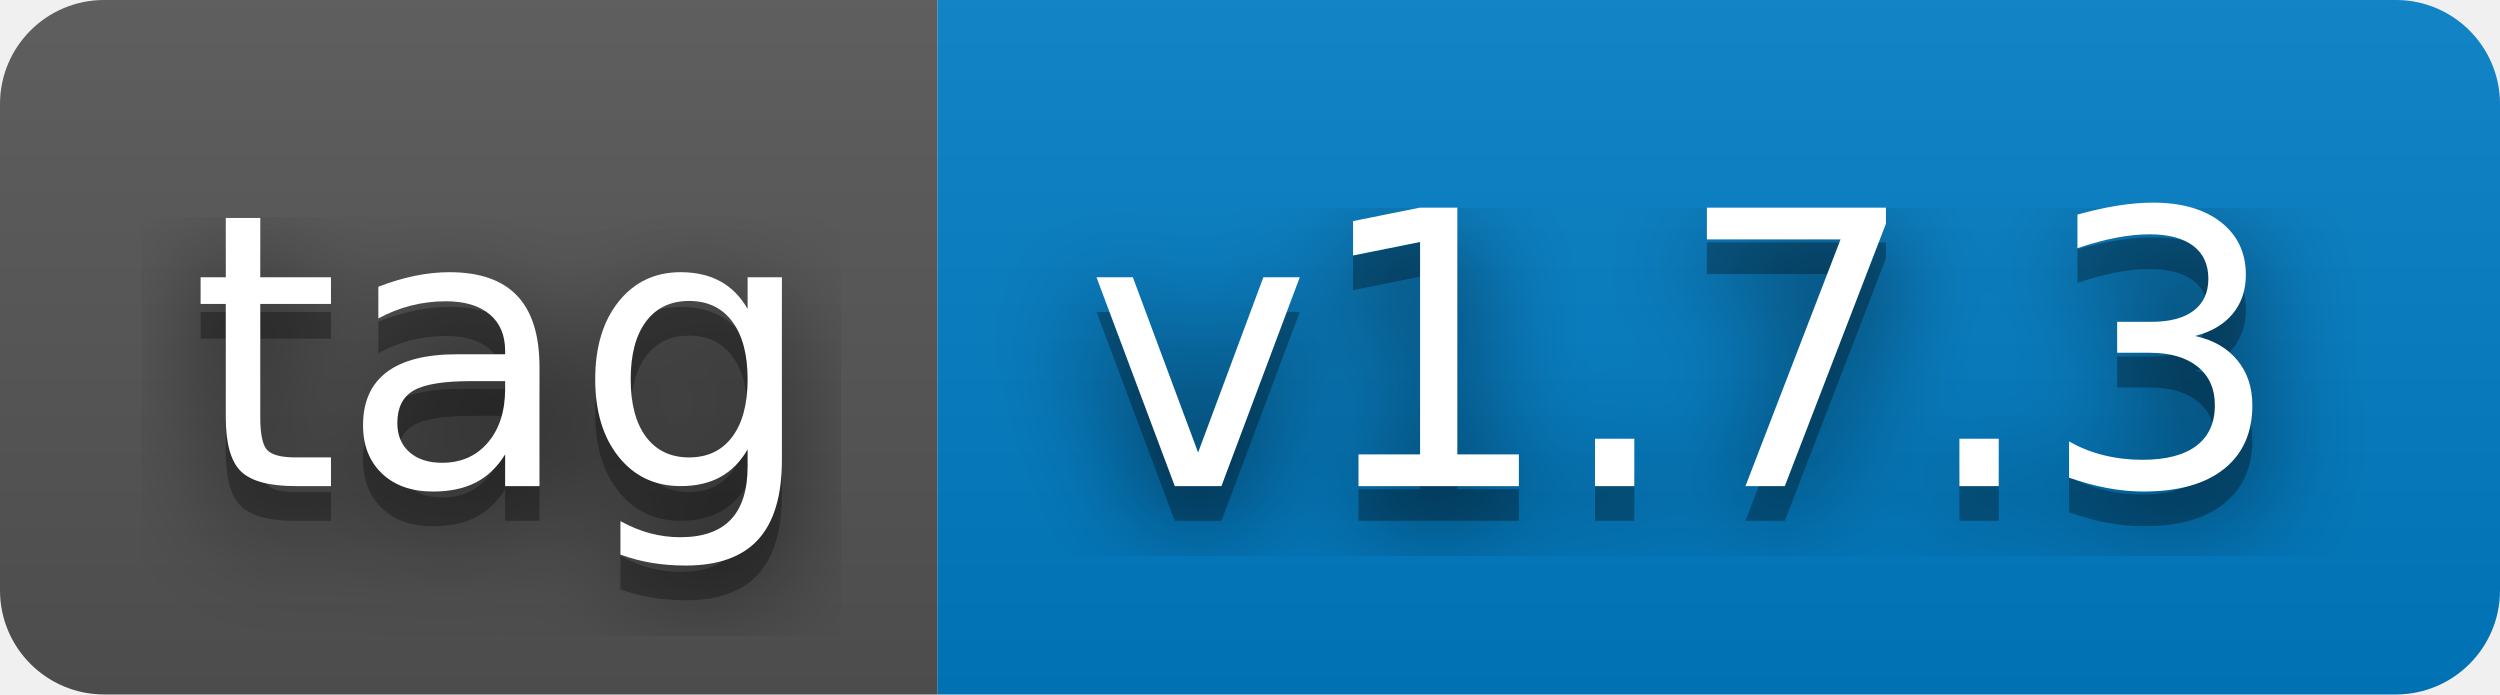
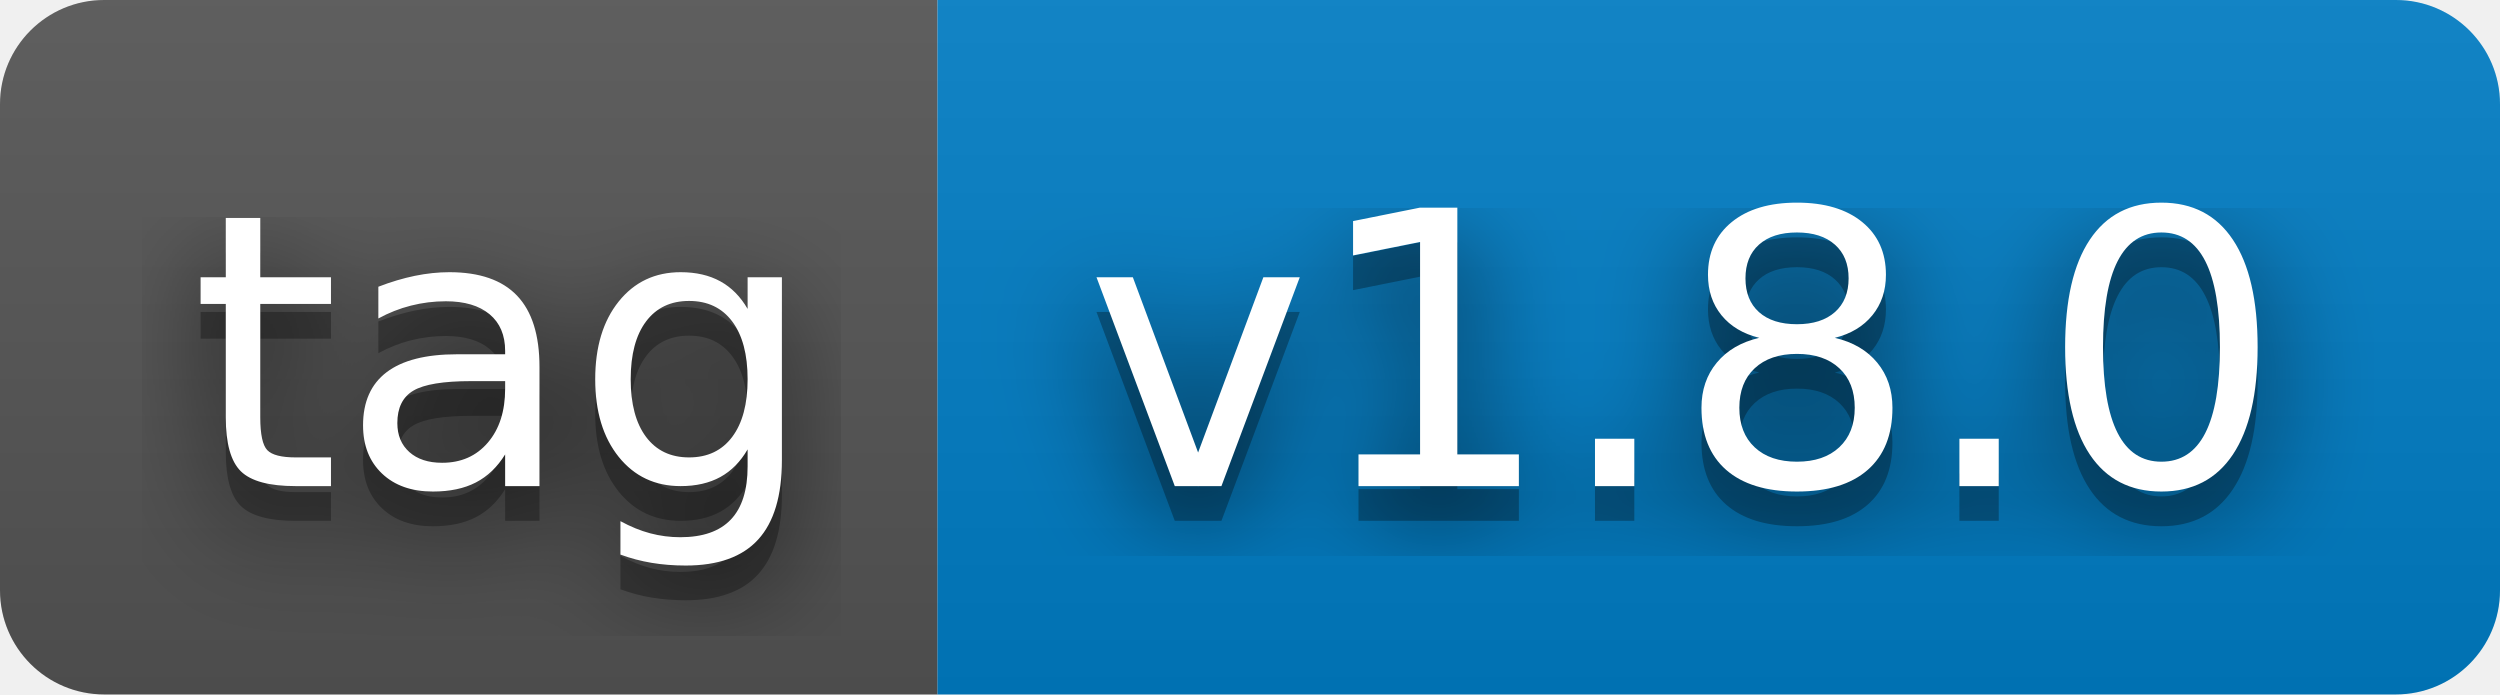
- <svg xmlns="http://www.w3.org/2000/svg" width="72" height="20" role="img" aria-label="tag: v1.7.3">
+ <svg xmlns="http://www.w3.org/2000/svg" width="72" height="20" role="img" aria-label="tag: v1.8.0">
  <filter id="blur">
    <feGaussianBlur stdDeviation="16" />
  </filter>
  <linearGradient id="s" x2="0" y2="100%">
    <stop offset="0" stop-color="#bbb" stop-opacity=".1" />
    <stop offset="1" stop-opacity=".1" />
  </linearGradient>
  <clipPath id="r">
    <rect width="72" height="20" rx="3" />
  </clipPath>
  <g clip-path="url(#r)">
    <rect width="27" height="20" fill="#555" />
    <rect x="27" width="45" height="20" fill="#007ec6" />
    <rect width="72" height="20" fill="url(#s)" />
  </g>
  <g fill="#fff" text-anchor="middle" font-family="Verdana,Geneva,DejaVu Sans,sans-serif" text-rendering="geometricPrecision" font-size="110">
    <g transform="scale(.1)">
      <g aria-hidden="true" fill="#010101">
        <text x="145" y="150" fill-opacity=".8" filter="url(#blur)" textLength="170">tag</text>
        <text x="145" y="150" fill-opacity=".3" textLength="170">tag</text>
      </g>
      <text x="145" y="140" textLength="170">tag</text>
    </g>
    <g transform="scale(.1)">
      <g aria-hidden="true" fill="#010101">
-         <text x="485" y="150" fill-opacity=".8" filter="url(#blur)" textLength="350">v1.7.3</text>
-         <text x="485" y="150" fill-opacity=".3" textLength="350">v1.7.3</text>
+         <text x="485" y="150" fill-opacity=".8" filter="url(#blur)" textLength="350">v1.8.0</text>
+         <text x="485" y="150" fill-opacity=".3" textLength="350">v1.8.0</text>
      </g>
-       <text x="485" y="140" textLength="350">v1.7.3</text>
+       <text x="485" y="140" textLength="350">v1.8.0</text>
    </g>
  </g>
</svg>
